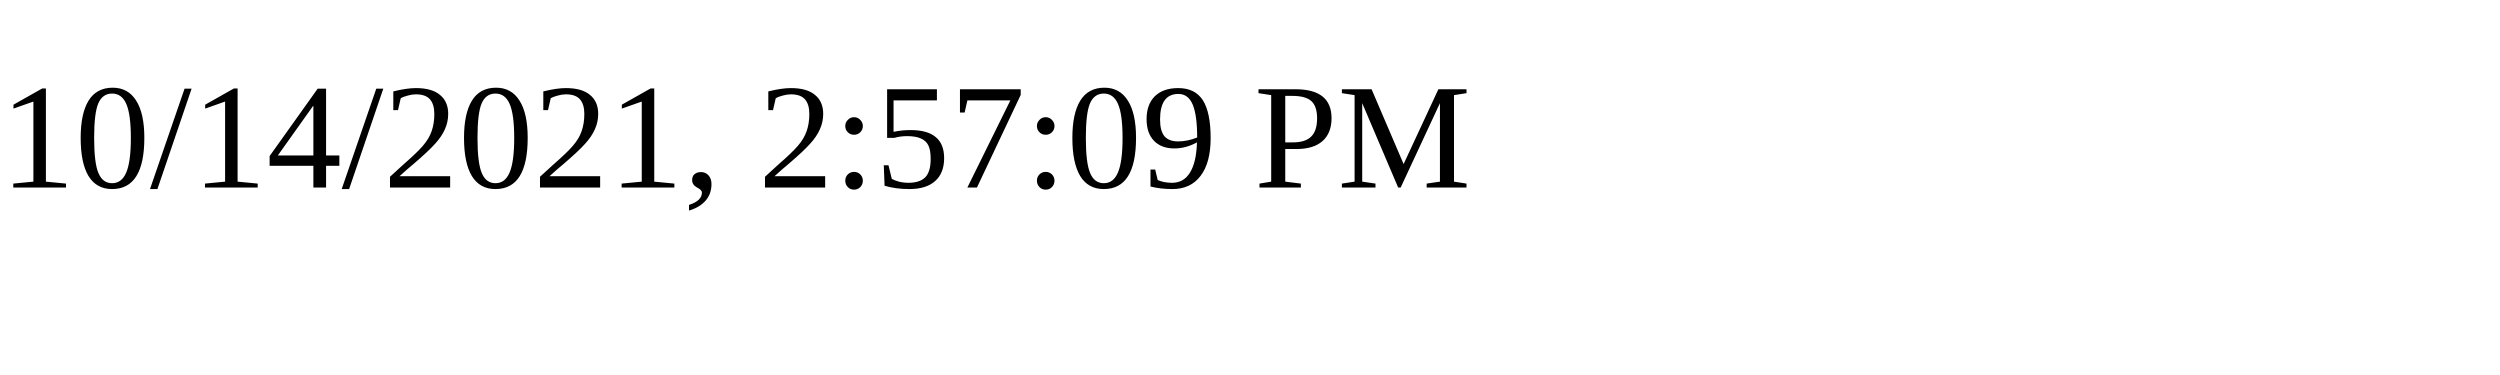
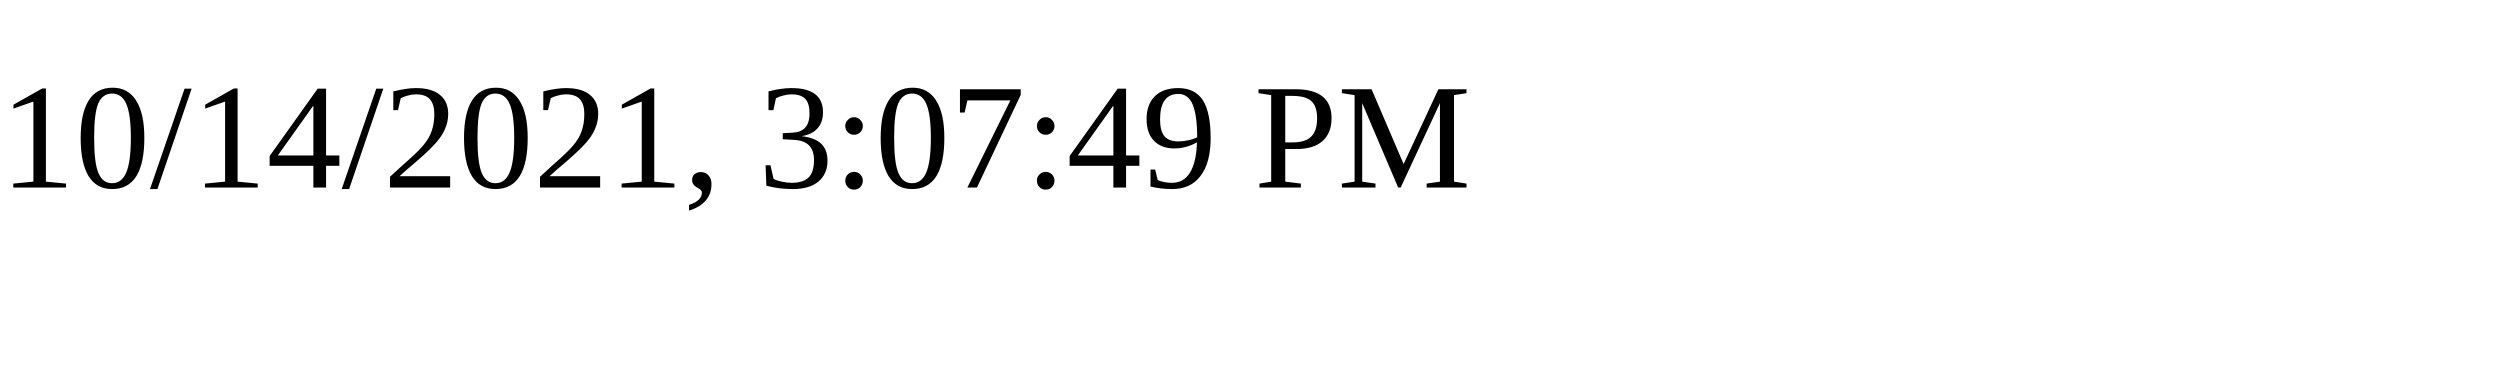
<svg xmlns="http://www.w3.org/2000/svg" height="30" width="200">
-   <text x="0" y="15">10/14/2021, 2:57:09 PM</text>
+   <text x="0" y="15">10/14/2021, 3:07:49 PM</text>
</svg>
